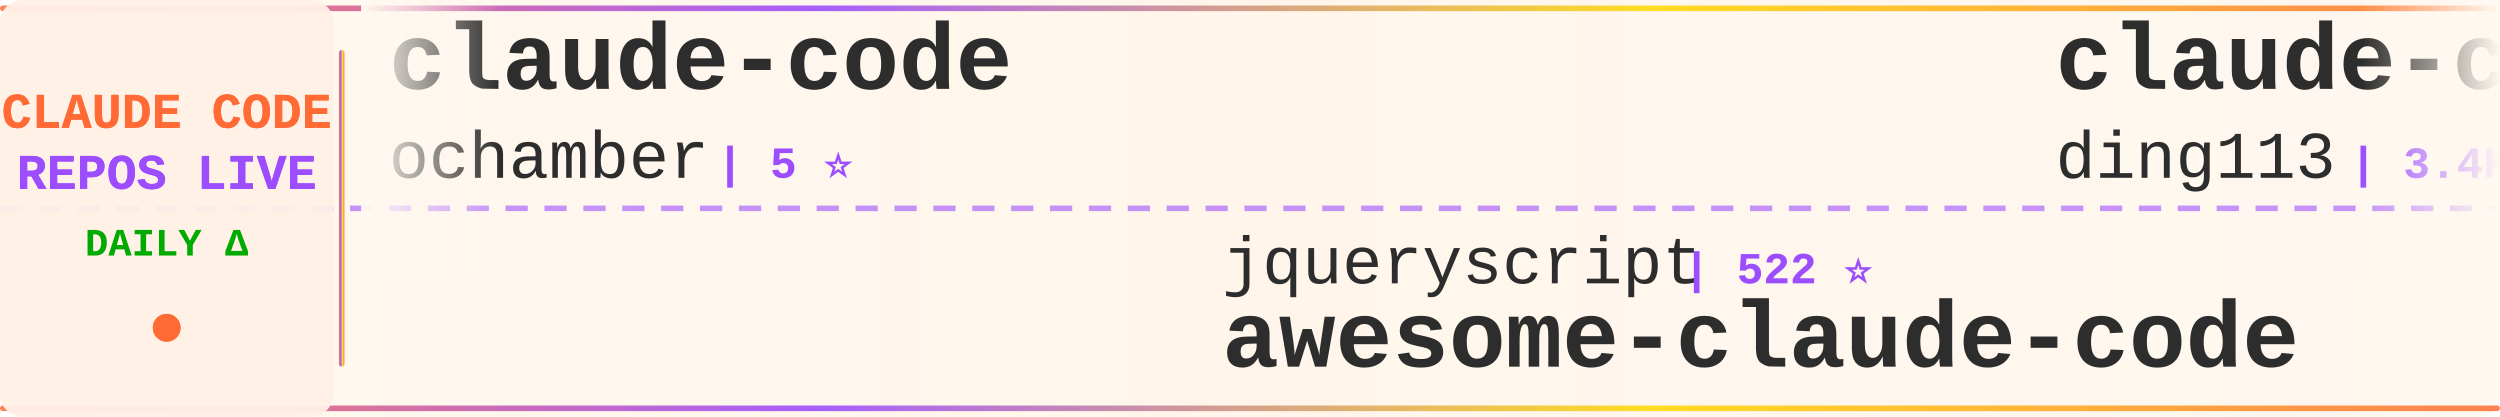
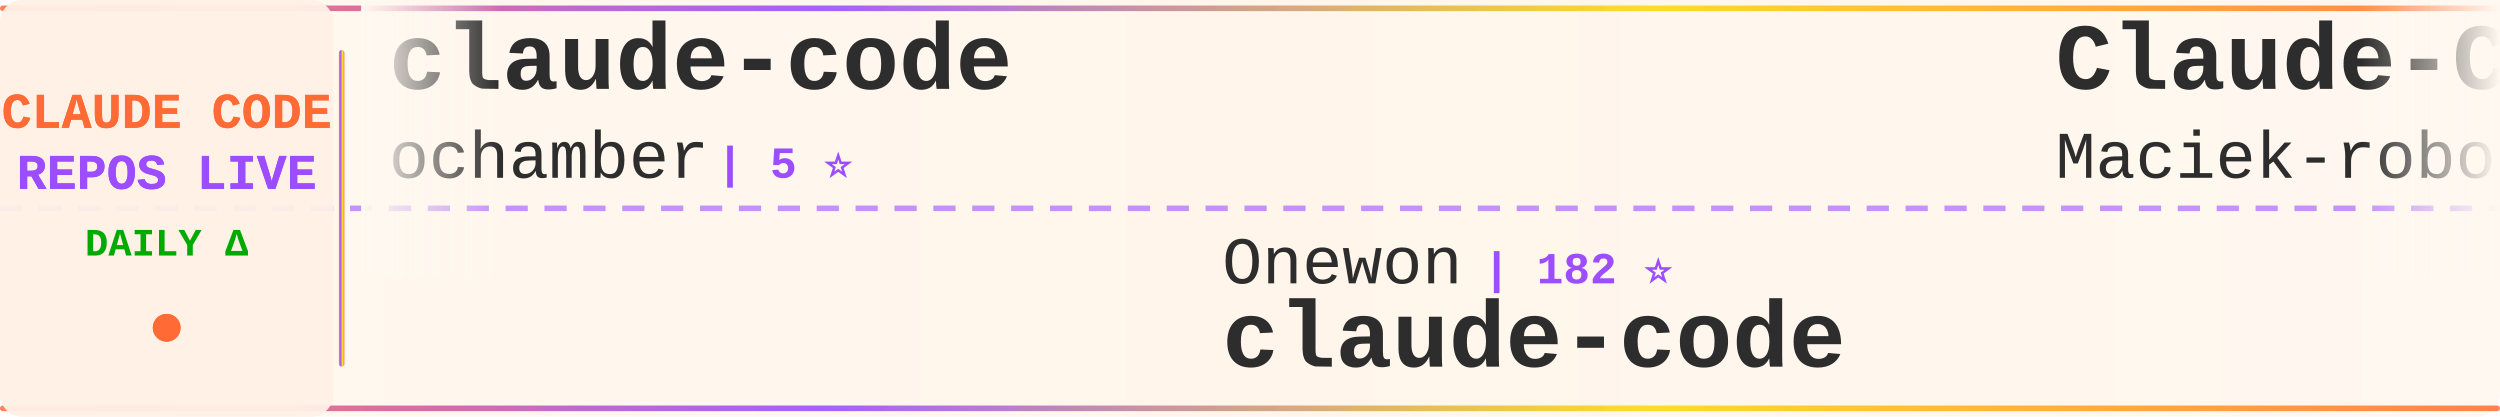
<svg xmlns="http://www.w3.org/2000/svg" width="900" height="150">
  <defs>
    <linearGradient id="tickerBg" x1="0%" y1="0%" x2="100%" y2="0%">
      <stop offset="0%" style="stop-color:#fff8f0;stop-opacity:0.98" />
      <stop offset="50%" style="stop-color:#fff5eb;stop-opacity:1" />
      <stop offset="100%" style="stop-color:#fff8f0;stop-opacity:0.98" />
    </linearGradient>
    <linearGradient id="borderGrad" x1="0%" y1="0%" x2="100%" y2="0%">
      <stop offset="0%" style="stop-color:#FF6B35;stop-opacity:0.85">
        <animate attributeName="stop-opacity" values="0.85;1;0.85" dur="2s" repeatCount="indefinite" />
      </stop>
      <stop offset="33%" style="stop-color:#9C4EFF;stop-opacity:0.9">
        <animate attributeName="stop-opacity" values="0.9;1;0.9" dur="2.2s" repeatCount="indefinite" />
      </stop>
      <stop offset="66%" style="stop-color:#FFD700;stop-opacity:0.85">
        <animate attributeName="stop-opacity" values="0.85;1;0.85" dur="1.8s" repeatCount="indefinite" />
      </stop>
      <stop offset="100%" style="stop-color:#FF6B35;stop-opacity:0.85">
        <animate attributeName="stop-opacity" values="0.85;1;0.85" dur="2s" repeatCount="indefinite" />
      </stop>
    </linearGradient>
    <filter id="textGlow">
      <feGaussianBlur stdDeviation="0.15" result="coloredBlur" />
      <feMerge>
        <feMergeNode in="coloredBlur" />
        <feMergeNode in="SourceGraphic" />
      </feMerge>
    </filter>
    <filter id="metricGlow">
      <feGaussianBlur stdDeviation="0.2" result="coloredBlur" />
      <feMerge>
        <feMergeNode in="coloredBlur" />
        <feMergeNode in="SourceGraphic" />
      </feMerge>
    </filter>
    <linearGradient id="leftFade" x1="0%" y1="0%" x2="100%" y2="0%">
      <stop offset="0%" style="stop-color:#fff8f0;stop-opacity:1" />
      <stop offset="100%" style="stop-color:#fff8f0;stop-opacity:0" />
    </linearGradient>
    <linearGradient id="rightFade" x1="0%" y1="0%" x2="100%" y2="0%">
      <stop offset="0%" style="stop-color:#fff8f0;stop-opacity:0" />
      <stop offset="100%" style="stop-color:#fff8f0;stop-opacity:1" />
    </linearGradient>
  </defs>
  <rect width="900" height="150" fill="url(#tickerBg)" rx="8" />
  <rect x="0" y="2" width="900" height="2" fill="url(#borderGrad)" rx="1" />
  <rect x="0" y="146" width="900" height="2" fill="url(#borderGrad)" rx="1" />
  <line x1="0" y1="75" x2="900" y2="75" stroke="#9C4EFF" stroke-width="2" stroke-dasharray="8 6" opacity="0.6" />
  <rect x="0" y="0" width="120" height="150" fill="#fff0e6" opacity="0.95" rx="8" />
  <text x="60" y="46" font-family="'Courier New', monospace" font-size="18" font-weight="bold" fill="#FF6B35" text-anchor="middle" filter="url(#textGlow)">
    CLAUDE CODE
  </text>
  <text x="60" y="68" font-family="'Courier New', monospace" font-size="18" font-weight="bold" fill="#9C4EFF" text-anchor="middle" filter="url(#textGlow)">
    REPOS LIVE
  </text>
  <text x="60" y="92" font-family="'Courier New', monospace" font-size="14" font-weight="bold" fill="#00aa00" text-anchor="middle">
    DAILY Δ
  </text>
  <circle cx="60" cy="118" r="5" fill="#FF6B35" filter="url(#metricGlow)">
    <animate attributeName="r" values="4;6;4" dur="1.5s" repeatCount="indefinite" />
    <animate attributeName="opacity" values="0.6;1;0.6" dur="1.5s" repeatCount="indefinite" />
  </circle>
  <rect x="122" y="18" width="2" height="114" fill="url(#borderGrad)" rx="1" />
  <clipPath id="tickerClip">
    <rect x="130" y="0" width="770" height="150" />
  </clipPath>
  <g clip-path="url(#tickerClip)">
    <g id="tickerItems">
      <animateTransform attributeName="transform" attributeType="XML" type="translate" from="0 0" to="-3000 0" dur="54s" repeatCount="indefinite" />
      <g transform="translate(0, 0)">
        <text x="140" y="32" font-family="'Courier New', monospace" font-size="34" font-weight="bold" fill="#2d2d2d">claude-code</text>
        <text x="140" y="64" font-family="'Courier New', monospace" font-size="24" font-weight="normal" fill="#2d2d2d" opacity="1.0">ochamber</text>
        <text x="258" y="64" font-family="'Courier New', monospace" font-size="16" font-weight="bold" fill="#9C4EFF"> | 5 ⭐</text>
      </g>
      <g transform="translate(300, 0)">
-         <text x="140" y="102" font-family="'Courier New', monospace" font-size="24" font-weight="normal" fill="#2d2d2d" opacity="1.0">jqueryscript</text>
-         <text x="306" y="102" font-family="'Courier New', monospace" font-size="16" font-weight="bold" fill="#9C4EFF"> | 522 ⭐</text>
-         <text x="140" y="132" font-family="'Courier New', monospace" font-size="34" font-weight="bold" fill="#2d2d2d">awesome-claude-code</text>
+         <text x="140" y="102" font-family="'Courier New', monospace" font-size="24" font-weight="normal" fill="#2d2d2d" opacity="1.0">Onewon</text>
+         <text x="234" y="102" font-family="'Courier New', monospace" font-size="16" font-weight="bold" fill="#9C4EFF"> | 182 ⭐</text>
+         <text x="140" y="132" font-family="'Courier New', monospace" font-size="34" font-weight="bold" fill="#2d2d2d">claude-code</text>
      </g>
      <g transform="translate(600, 0)">
-         <text x="140" y="32" font-family="'Courier New', monospace" font-size="34" font-weight="bold" fill="#2d2d2d">claude-code-hub</text>
-         <text x="140" y="64" font-family="'Courier New', monospace" font-size="24" font-weight="normal" fill="#2d2d2d" opacity="1.0">ding113</text>
-         <text x="246" y="64" font-family="'Courier New', monospace" font-size="16" font-weight="bold" fill="#9C4EFF"> | 3.4K ⭐</text>
+         <text x="140" y="32" font-family="'Courier New', monospace" font-size="34" font-weight="bold" fill="#2d2d2d">Claude-Code-Usage-Monito...</text>
+         <text x="140" y="64" font-family="'Courier New', monospace" font-size="24" font-weight="normal" fill="#2d2d2d" opacity="1.0">Maciek-roboblog</text>
+         <text x="342" y="64" font-family="'Courier New', monospace" font-size="16" font-weight="bold" fill="#9C4EFF"> | 8.7K ⭐</text>
      </g>
      <g transform="translate(900, 0)">
-         <text x="140" y="102" font-family="'Courier New', monospace" font-size="24" font-weight="normal" fill="#2d2d2d" opacity="1.0">ykdojo</text>
-         <text x="234" y="102" font-family="'Courier New', monospace" font-size="16" font-weight="bold" fill="#9C4EFF"> | 10.2K ⭐</text>
-         <text x="140" y="132" font-family="'Courier New', monospace" font-size="34" font-weight="bold" fill="#2d2d2d">claude-code-tips</text>
+         <text x="140" y="102" font-family="'Courier New', monospace" font-size="24" font-weight="normal" fill="#2d2d2d" opacity="1.0">VoltAgent</text>
+         <text x="270" y="102" font-family="'Courier New', monospace" font-size="16" font-weight="bold" fill="#9C4EFF"> | 25.6K ⭐ +11</text>
+         <text x="140" y="132" font-family="'Courier New', monospace" font-size="34" font-weight="bold" fill="#2d2d2d">awesome-claude-code-suba...</text>
      </g>
      <g transform="translate(1200, 0)">
-         <text x="140" y="32" font-family="'Courier New', monospace" font-size="34" font-weight="bold" fill="#2d2d2d">claude-code-source-build</text>
-         <text x="140" y="64" font-family="'Courier New', monospace" font-size="24" font-weight="normal" fill="#2d2d2d" opacity="1.0">andrew-kramer-inno</text>
-         <text x="378" y="64" font-family="'Courier New', monospace" font-size="16" font-weight="bold" fill="#9C4EFF"> | 594 ⭐</text>
+         <text x="140" y="32" font-family="'Courier New', monospace" font-size="34" font-weight="bold" fill="#2d2d2d">how-claude-code-works</text>
+         <text x="140" y="64" font-family="'Courier New', monospace" font-size="24" font-weight="normal" fill="#2d2d2d" opacity="1.0">Windy3f3f3f3f</text>
+         <text x="318" y="64" font-family="'Courier New', monospace" font-size="16" font-weight="bold" fill="#9C4EFF"> | 3.7K ⭐ +1</text>
      </g>
      <g transform="translate(1500, 0)">
-         <text x="140" y="102" font-family="'Courier New', monospace" font-size="24" font-weight="normal" fill="#2d2d2d" opacity="1.0">ChrisWiles</text>
-         <text x="282" y="102" font-family="'Courier New', monospace" font-size="16" font-weight="bold" fill="#9C4EFF"> | 6.1K ⭐</text>
-         <text x="140" y="132" font-family="'Courier New', monospace" font-size="34" font-weight="bold" fill="#2d2d2d">claude-code-showcase</text>
+         <text x="140" y="102" font-family="'Courier New', monospace" font-size="24" font-weight="normal" fill="#2d2d2d" opacity="1.0">techjarves</text>
+         <text x="282" y="102" font-family="'Courier New', monospace" font-size="16" font-weight="bold" fill="#9C4EFF"> | 1.6K ⭐ +1</text>
+         <text x="140" y="132" font-family="'Courier New', monospace" font-size="34" font-weight="bold" fill="#2d2d2d">ClaudeCode-Portable</text>
      </g>
      <g transform="translate(1800, 0)">
-         <text x="140" y="32" font-family="'Courier New', monospace" font-size="34" font-weight="bold" fill="#2d2d2d">claude-code</text>
-         <text x="140" y="64" font-family="'Courier New', monospace" font-size="24" font-weight="normal" fill="#2d2d2d" opacity="1.0">isboyjc</text>
-         <text x="246" y="64" font-family="'Courier New', monospace" font-size="16" font-weight="bold" fill="#9C4EFF"> | 161 ⭐</text>
+         <text x="140" y="32" font-family="'Courier New', monospace" font-size="34" font-weight="bold" fill="#2d2d2d">claude-code-action</text>
+         <text x="140" y="64" font-family="'Courier New', monospace" font-size="24" font-weight="normal" fill="#2d2d2d" opacity="1.0">anthropics</text>
+         <text x="282" y="64" font-family="'Courier New', monospace" font-size="16" font-weight="bold" fill="#9C4EFF"> | 9.4K ⭐ +8</text>
      </g>
      <g transform="translate(2100, 0)">
-         <text x="140" y="102" font-family="'Courier New', monospace" font-size="24" font-weight="normal" fill="#2d2d2d" opacity="1.0">guanshan</text>
-         <text x="258" y="102" font-family="'Courier New', monospace" font-size="16" font-weight="bold" fill="#9C4EFF"> | 60 ⭐</text>
-         <text x="140" y="132" font-family="'Courier New', monospace" font-size="34" font-weight="bold" fill="#2d2d2d">ClaudeCode</text>
+         <text x="140" y="102" font-family="'Courier New', monospace" font-size="24" font-weight="normal" fill="#2d2d2d" opacity="1.0">Pimzino</text>
+         <text x="246" y="102" font-family="'Courier New', monospace" font-size="16" font-weight="bold" fill="#9C4EFF"> | 3.9K ⭐</text>
+         <text x="140" y="132" font-family="'Courier New', monospace" font-size="34" font-weight="bold" fill="#2d2d2d">claude-code-spec-workflo...</text>
      </g>
      <g transform="translate(2400, 0)">
-         <text x="140" y="32" font-family="'Courier New', monospace" font-size="34" font-weight="bold" fill="#2d2d2d">Claude-Code-Source-Study</text>
-         <text x="140" y="64" font-family="'Courier New', monospace" font-size="24" font-weight="normal" fill="#2d2d2d" opacity="1.0">luyao618</text>
-         <text x="258" y="64" font-family="'Courier New', monospace" font-size="16" font-weight="bold" fill="#9C4EFF"> | 1.7K ⭐</text>
+         <text x="140" y="32" font-family="'Courier New', monospace" font-size="34" font-weight="bold" fill="#2d2d2d">claude-code-hooks-master...</text>
+         <text x="140" y="64" font-family="'Courier New', monospace" font-size="24" font-weight="normal" fill="#2d2d2d" opacity="1.0">disler</text>
+         <text x="234" y="64" font-family="'Courier New', monospace" font-size="16" font-weight="bold" fill="#9C4EFF"> | 3.9K ⭐</text>
      </g>
      <g transform="translate(2700, 0)">
-         <text x="140" y="102" font-family="'Courier New', monospace" font-size="24" font-weight="normal" fill="#2d2d2d" opacity="1.0">disler</text>
-         <text x="234" y="102" font-family="'Courier New', monospace" font-size="16" font-weight="bold" fill="#9C4EFF"> | 1.7K ⭐</text>
-         <text x="140" y="132" font-family="'Courier New', monospace" font-size="34" font-weight="bold" fill="#2d2d2d">pi-vs-claude-code</text>
+         <text x="140" y="102" font-family="'Courier New', monospace" font-size="24" font-weight="normal" fill="#2d2d2d" opacity="1.0">chauncygu</text>
+         <text x="270" y="102" font-family="'Courier New', monospace" font-size="16" font-weight="bold" fill="#9C4EFF"> | 2.8K ⭐</text>
+         <text x="140" y="132" font-family="'Courier New', monospace" font-size="34" font-weight="bold" fill="#2d2d2d">collection-claude-code-s...</text>
      </g>
      <g transform="translate(3000, 0)">
        <text x="140" y="32" font-family="'Courier New', monospace" font-size="34" font-weight="bold" fill="#2d2d2d">claude-code</text>
        <text x="140" y="64" font-family="'Courier New', monospace" font-size="24" font-weight="normal" fill="#2d2d2d" opacity="1.0">ochamber</text>
        <text x="258" y="64" font-family="'Courier New', monospace" font-size="16" font-weight="bold" fill="#9C4EFF"> | 5 ⭐</text>
      </g>
      <g transform="translate(3300, 0)">
-         <text x="140" y="102" font-family="'Courier New', monospace" font-size="24" font-weight="normal" fill="#2d2d2d" opacity="1.0">jqueryscript</text>
-         <text x="306" y="102" font-family="'Courier New', monospace" font-size="16" font-weight="bold" fill="#9C4EFF"> | 522 ⭐</text>
-         <text x="140" y="132" font-family="'Courier New', monospace" font-size="34" font-weight="bold" fill="#2d2d2d">awesome-claude-code</text>
+         <text x="140" y="102" font-family="'Courier New', monospace" font-size="24" font-weight="normal" fill="#2d2d2d" opacity="1.0">Onewon</text>
+         <text x="234" y="102" font-family="'Courier New', monospace" font-size="16" font-weight="bold" fill="#9C4EFF"> | 182 ⭐</text>
+         <text x="140" y="132" font-family="'Courier New', monospace" font-size="34" font-weight="bold" fill="#2d2d2d">claude-code</text>
      </g>
      <g transform="translate(3600, 0)">
-         <text x="140" y="32" font-family="'Courier New', monospace" font-size="34" font-weight="bold" fill="#2d2d2d">claude-code-hub</text>
-         <text x="140" y="64" font-family="'Courier New', monospace" font-size="24" font-weight="normal" fill="#2d2d2d" opacity="1.0">ding113</text>
-         <text x="246" y="64" font-family="'Courier New', monospace" font-size="16" font-weight="bold" fill="#9C4EFF"> | 3.4K ⭐</text>
+         <text x="140" y="32" font-family="'Courier New', monospace" font-size="34" font-weight="bold" fill="#2d2d2d">Claude-Code-Usage-Monito...</text>
+         <text x="140" y="64" font-family="'Courier New', monospace" font-size="24" font-weight="normal" fill="#2d2d2d" opacity="1.0">Maciek-roboblog</text>
+         <text x="342" y="64" font-family="'Courier New', monospace" font-size="16" font-weight="bold" fill="#9C4EFF"> | 8.7K ⭐</text>
      </g>
      <g transform="translate(3900, 0)">
-         <text x="140" y="102" font-family="'Courier New', monospace" font-size="24" font-weight="normal" fill="#2d2d2d" opacity="1.0">ykdojo</text>
-         <text x="234" y="102" font-family="'Courier New', monospace" font-size="16" font-weight="bold" fill="#9C4EFF"> | 10.2K ⭐</text>
-         <text x="140" y="132" font-family="'Courier New', monospace" font-size="34" font-weight="bold" fill="#2d2d2d">claude-code-tips</text>
+         <text x="140" y="102" font-family="'Courier New', monospace" font-size="24" font-weight="normal" fill="#2d2d2d" opacity="1.0">VoltAgent</text>
+         <text x="270" y="102" font-family="'Courier New', monospace" font-size="16" font-weight="bold" fill="#9C4EFF"> | 25.6K ⭐ +11</text>
+         <text x="140" y="132" font-family="'Courier New', monospace" font-size="34" font-weight="bold" fill="#2d2d2d">awesome-claude-code-suba...</text>
      </g>
    </g>
  </g>
  <rect x="130" y="0" width="50" height="100" fill="url(#leftFade)" />
  <rect x="850" y="0" width="50" height="100" fill="url(#rightFade)" />
</svg>
